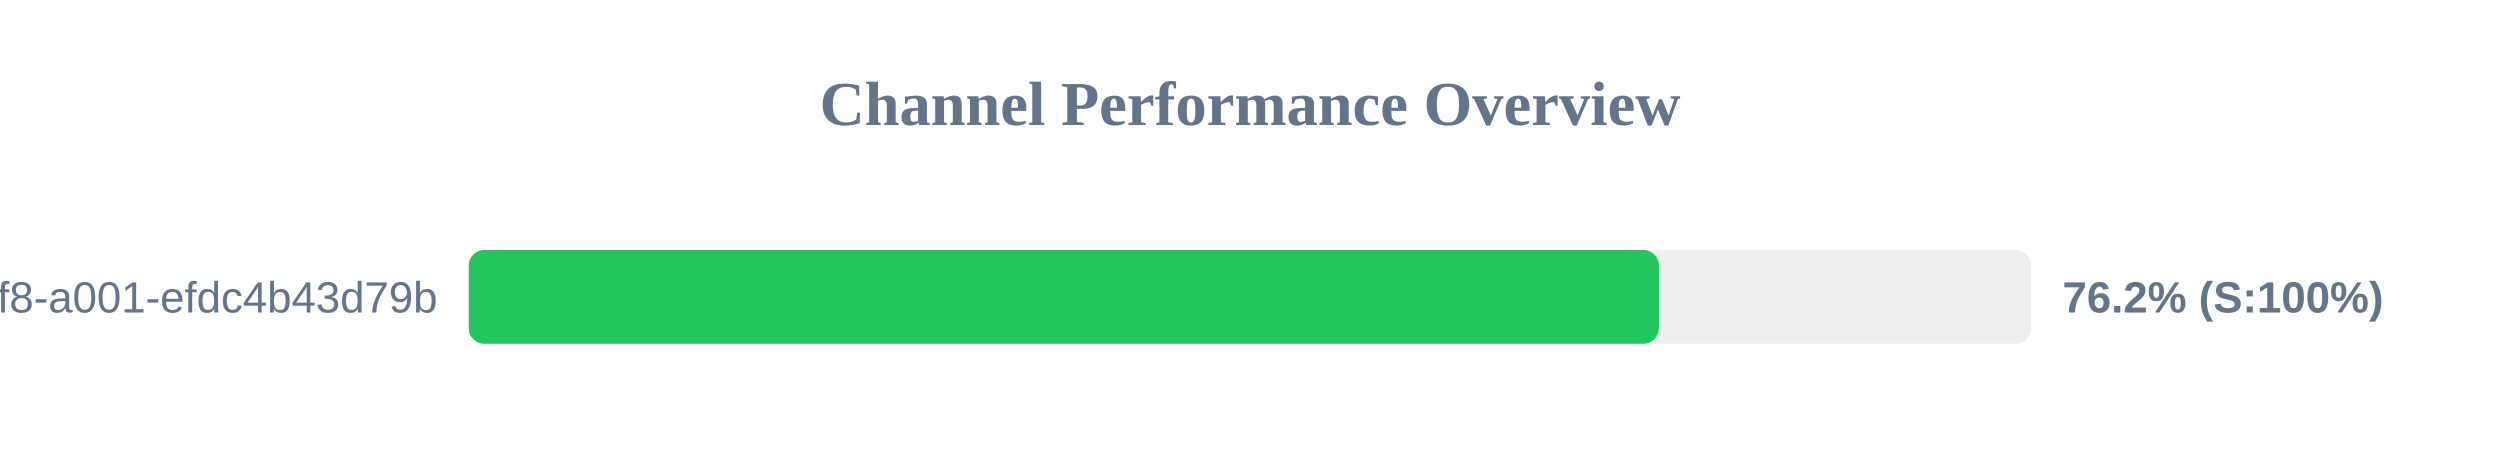
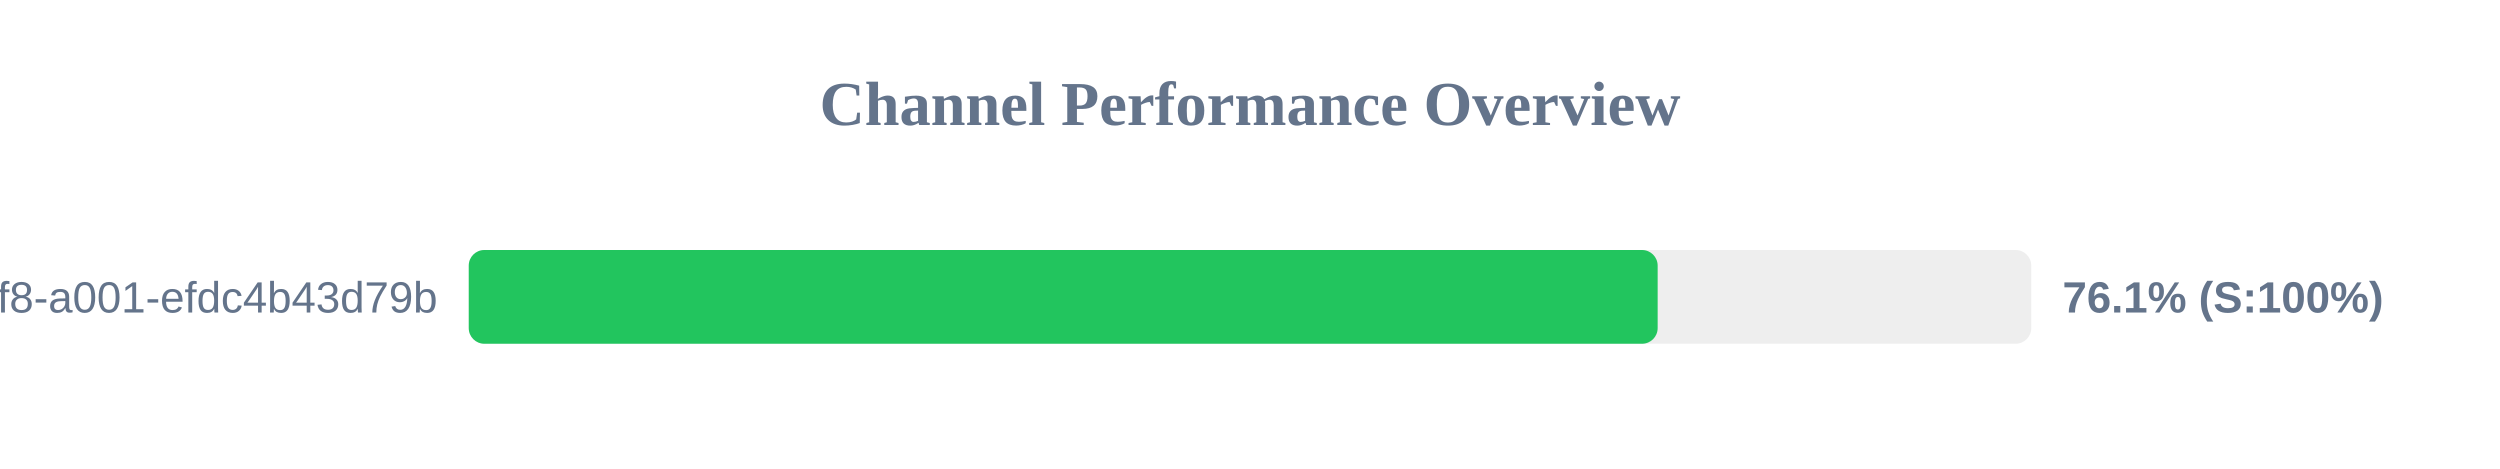
<svg xmlns="http://www.w3.org/2000/svg" width="800" height="150" version="1.1">
  <style>
        .row { font: 14px Arial; fill: #64748b; }
        .score { font: bold 14px Arial; fill: #64748b; }
    </style>
  <text x="400" y="40" text-anchor="middle" font-size="20px" font-weight="bold" fill="#64748b">Channel Performance Overview</text>
  <rect x="150" y="80" width="500" height="30" fill="#eee" rx="5" />
-   <rect x="150" y="80" width="380.85" height="30" fill="#22c55e" rx="5" />
+   <rect x="150" y="80" width="380.45" height="30" fill="#22c55e" rx="5" />
  <text x="140" y="100" text-anchor="end" class="row">?uuid=1fdb6b30-5371-4ff8-a001-efdc4b43d79b</text>
-   <text x="660" y="100" text-anchor="start" class="score">76.2% (S:100%)</text>
+   <text x="660" y="100" text-anchor="start" class="score">76.1% (S:100%)</text>
</svg>
